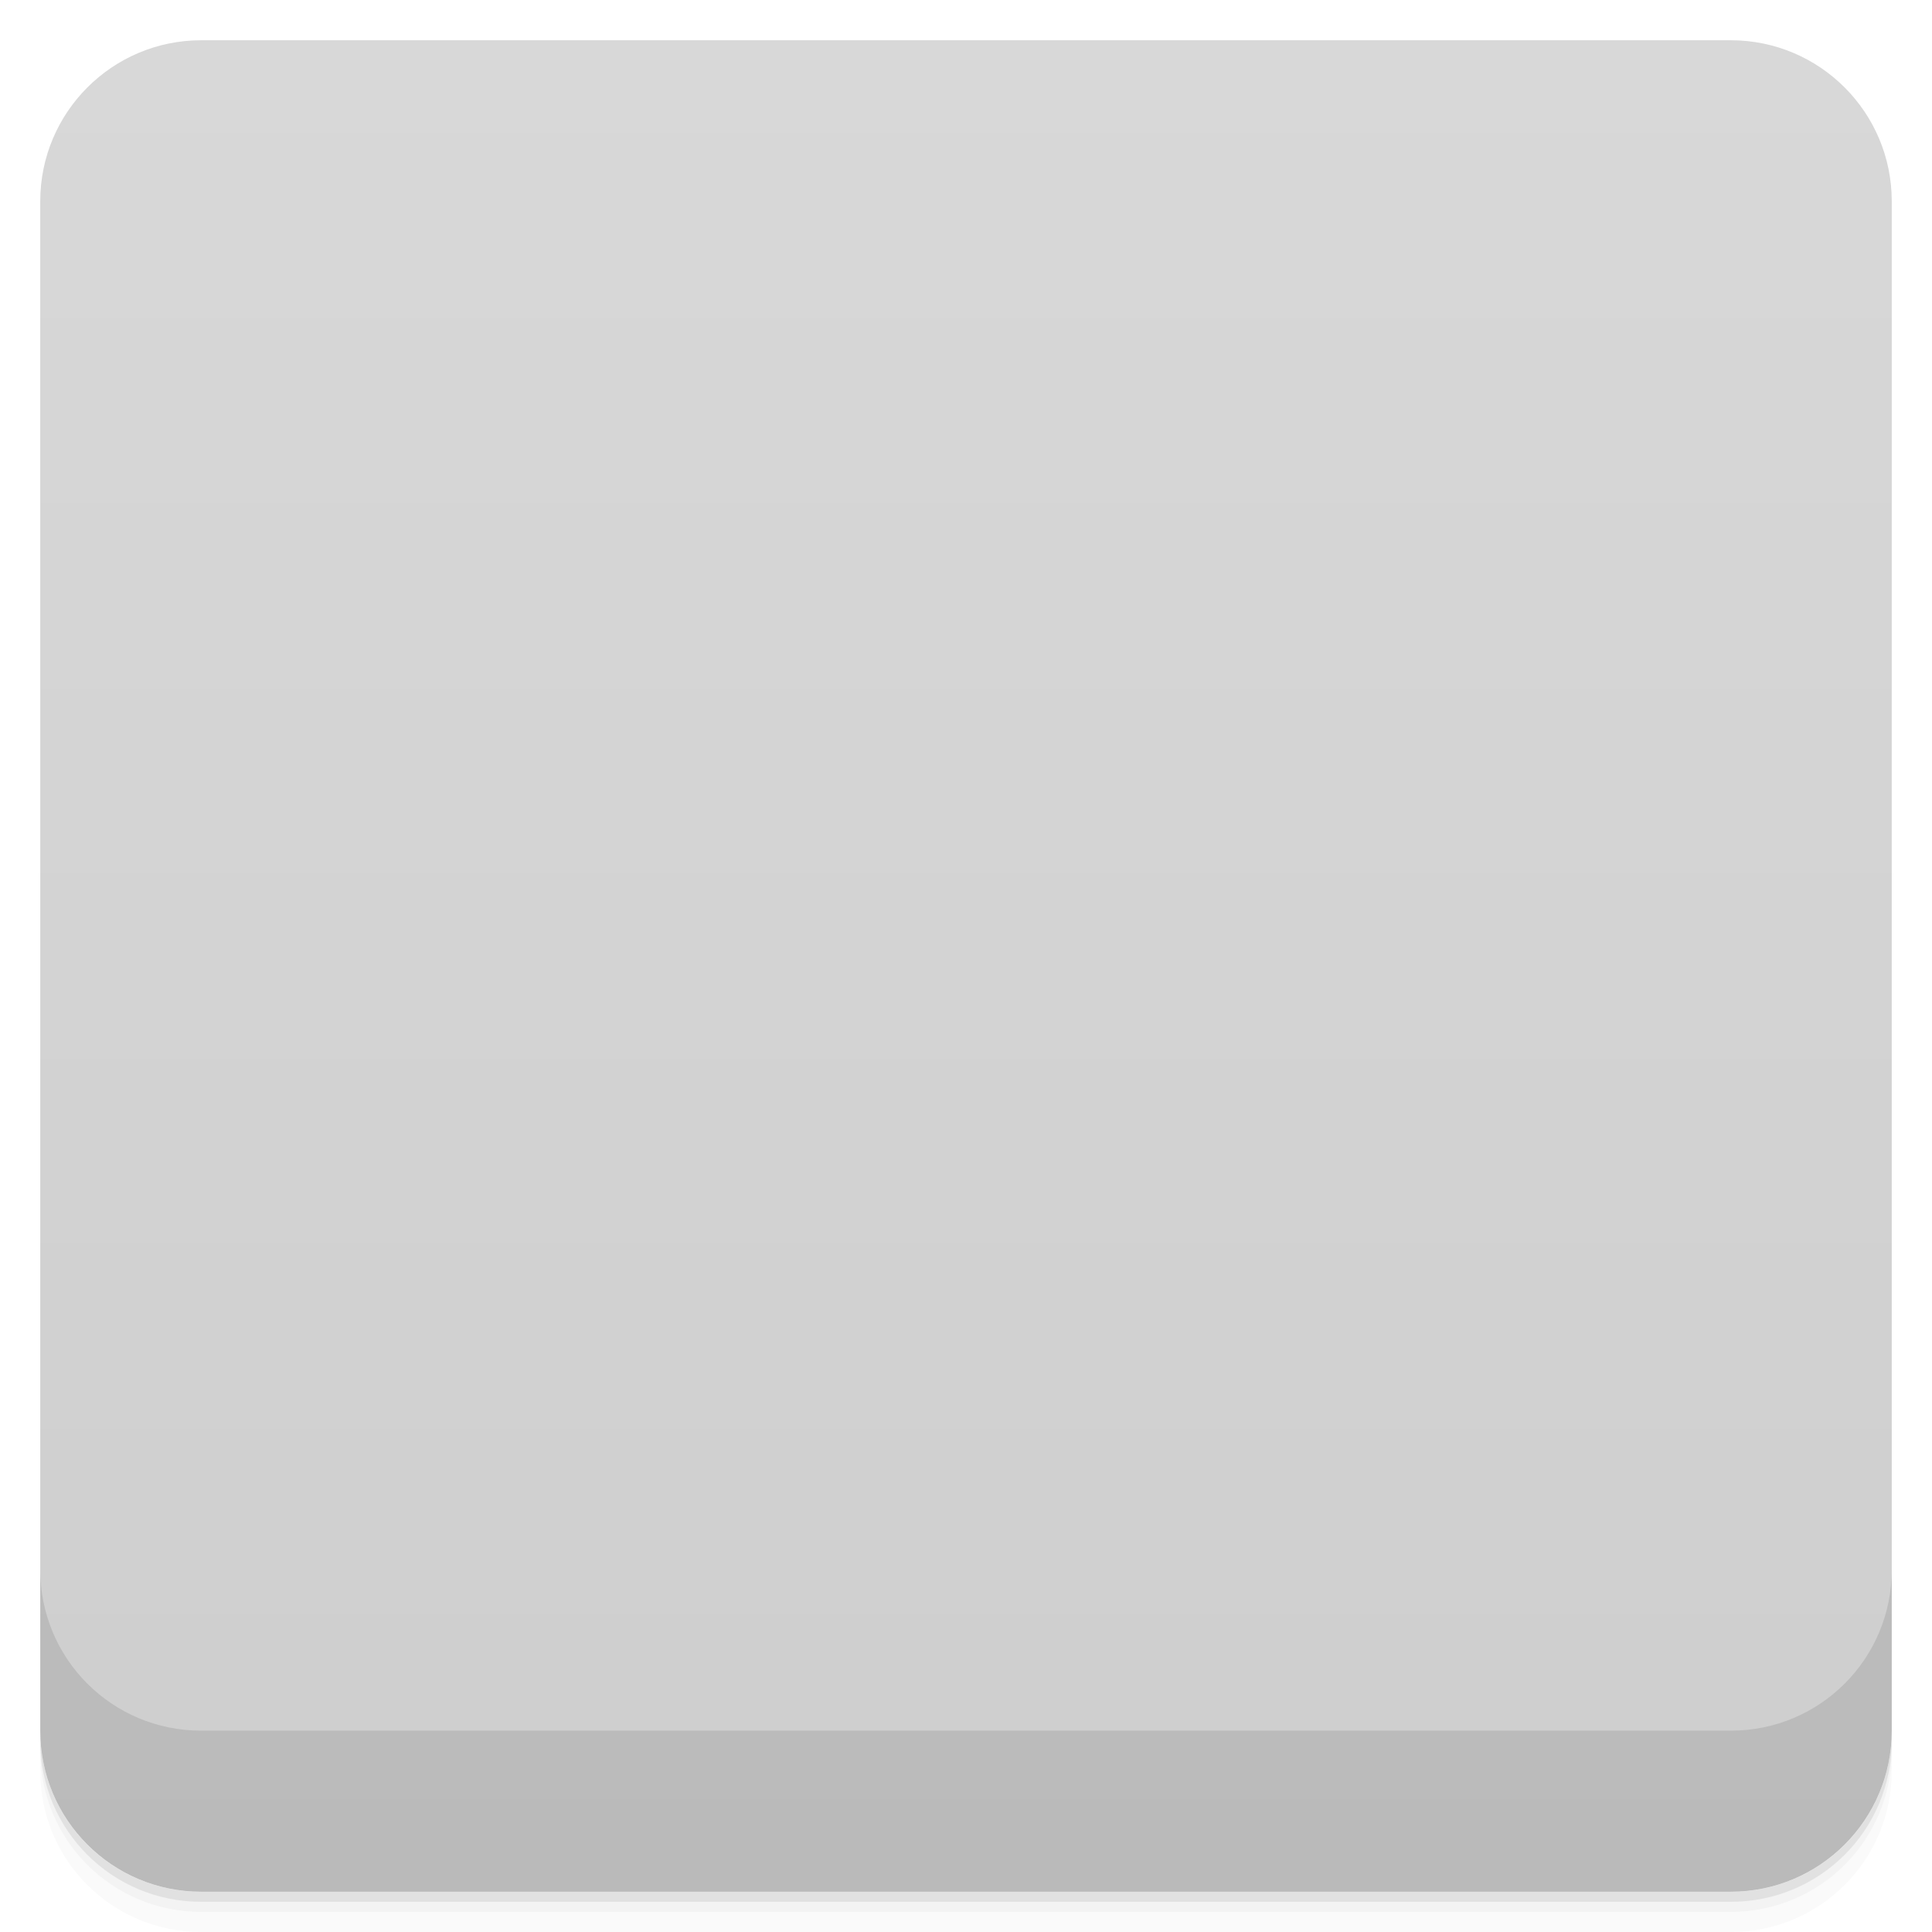
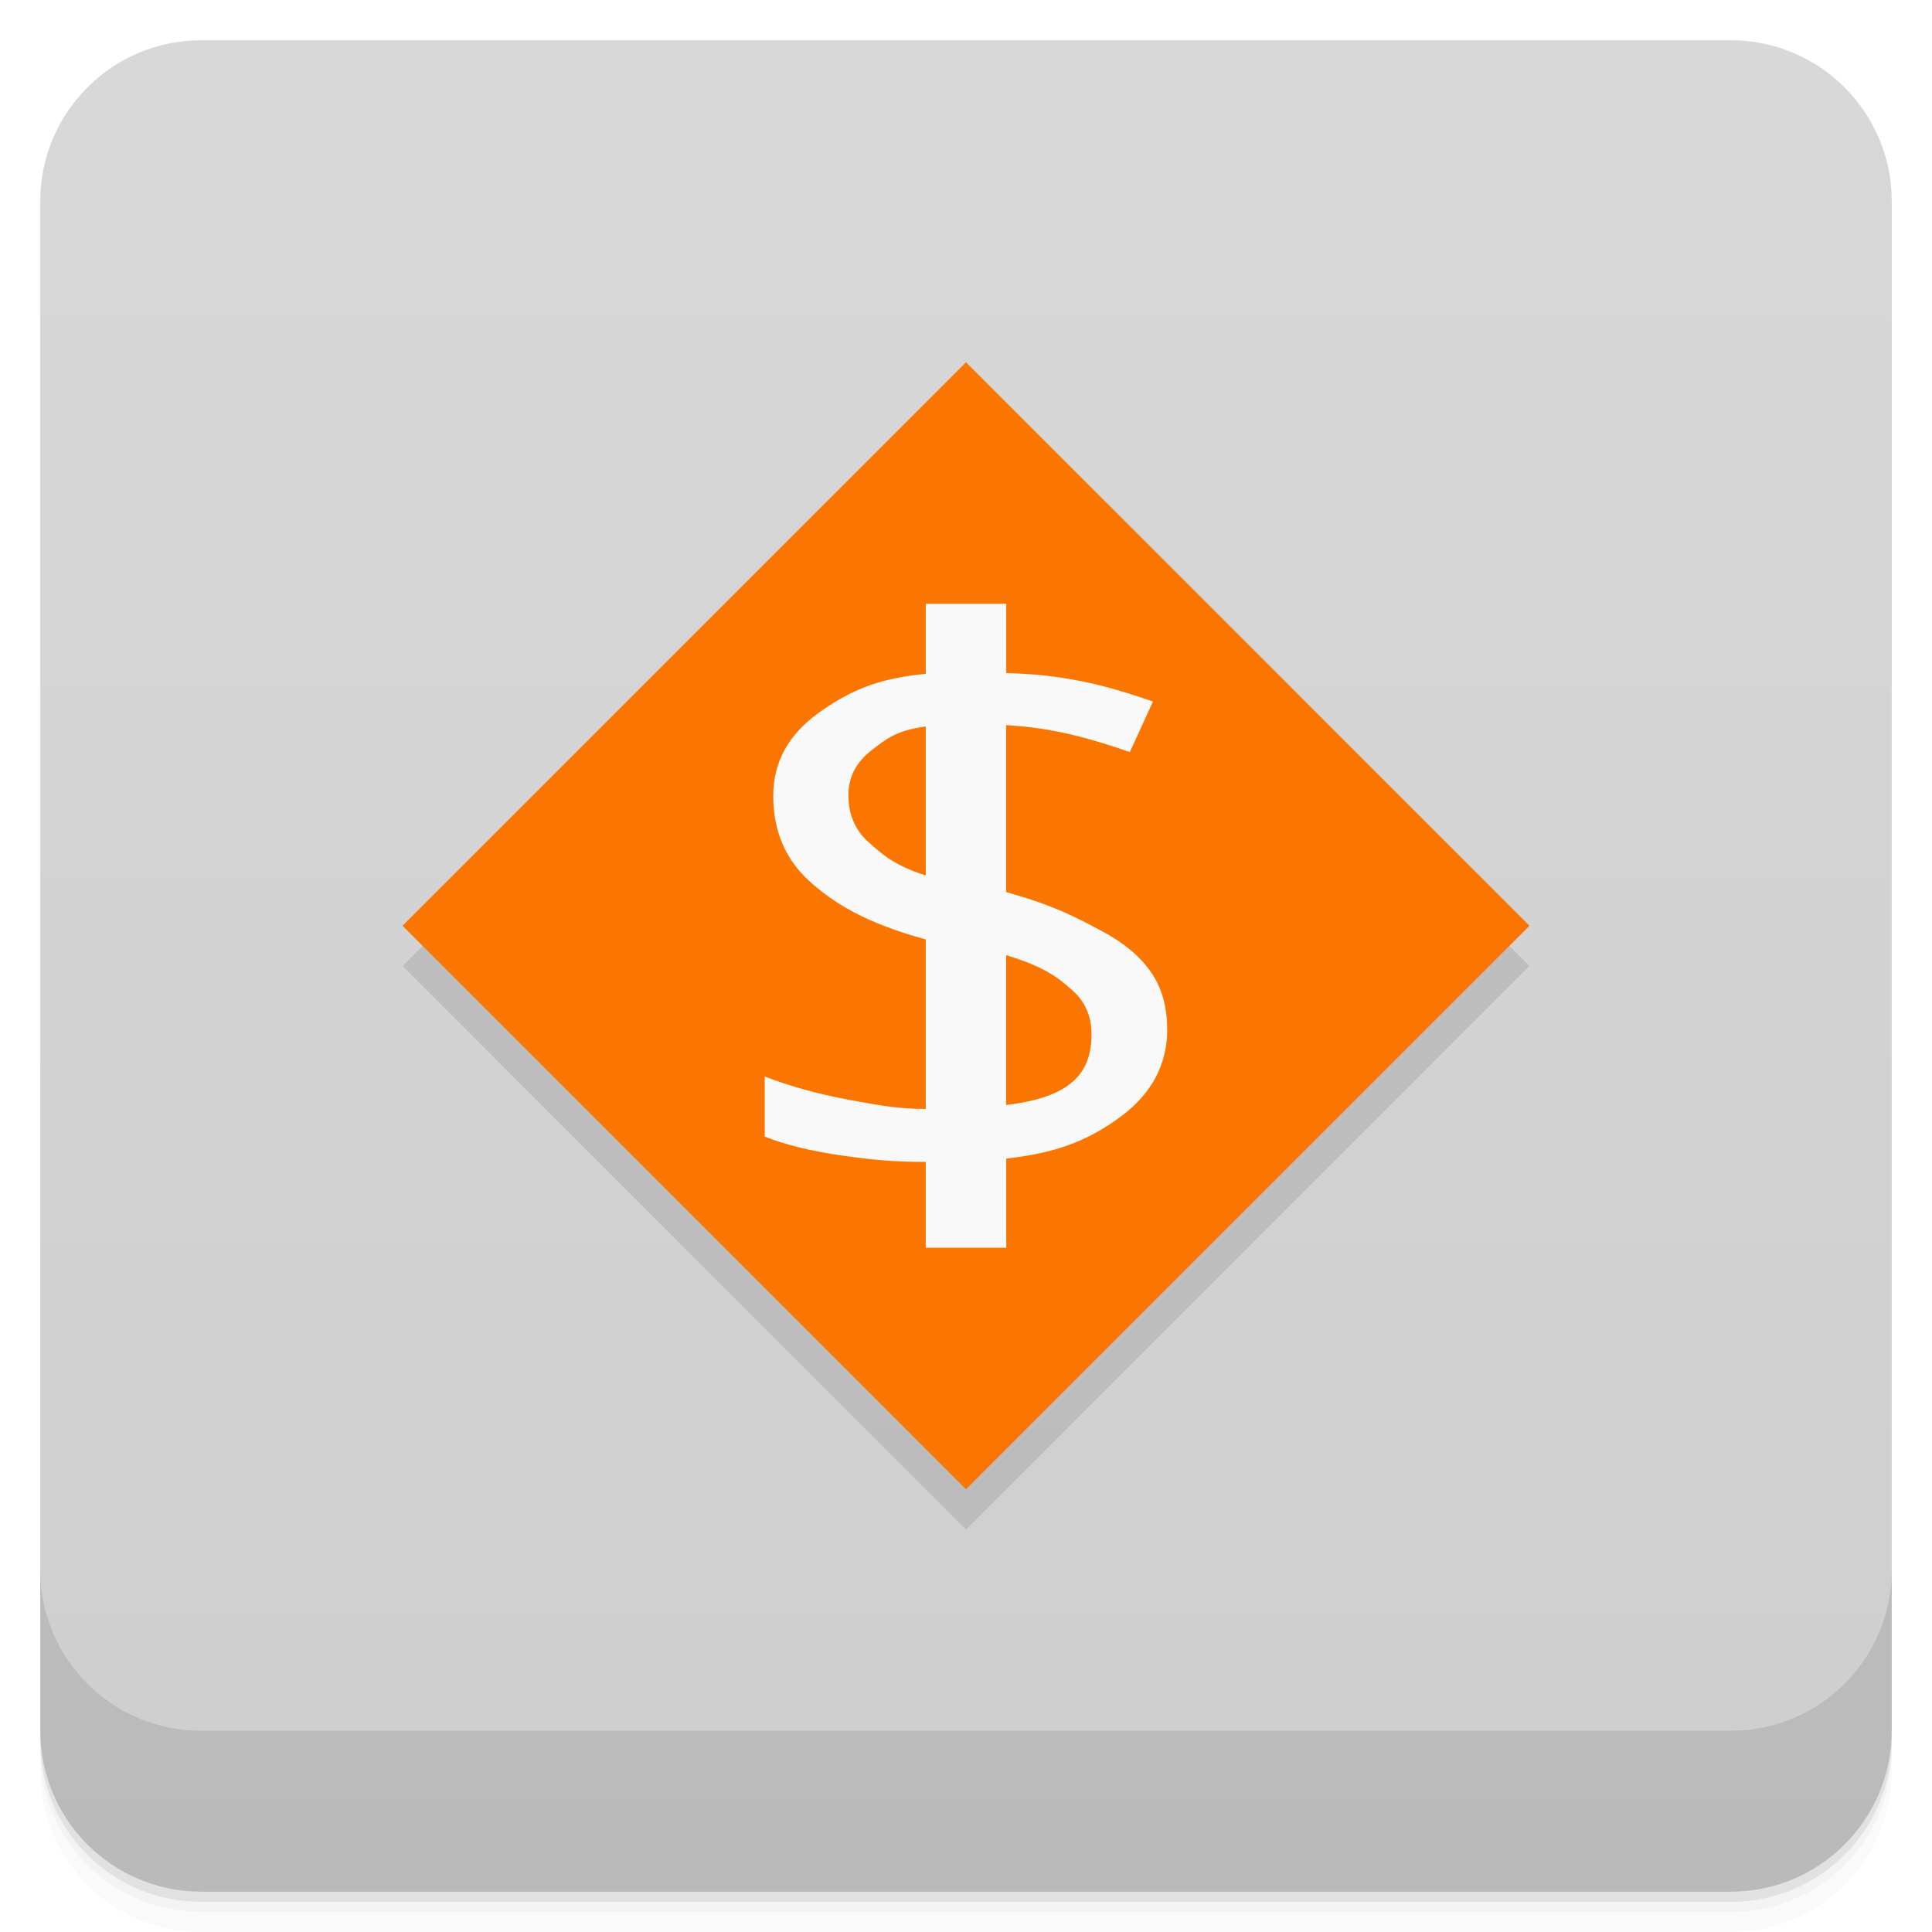
- <svg viewBox="0 0 48 48">
+ <svg xmlns="http://www.w3.org/2000/svg" version="1.1" viewBox="0 0 48 48">
  <defs>
-     <linearGradient id="linearGradient3764" x1="1" x2="47" gradientUnits="userSpaceOnUse" gradientTransform="translate(-48,0.00221467)">
-       <stop stop-color="#cecece" stop-opacity="1" />
-       <stop offset="1" stop-color="#d8d8d8" stop-opacity="1" />
+     <linearGradient id="bg" x2="0" y1="1" y2="47" gradientUnits="userSpaceOnUse">
+       <stop style="stop-color:#d8d8d8" offset="0" />
+       <stop style="stop-color:#cecece" offset="1" />
    </linearGradient>
-     <clipPath id="clipPath-177603745">
-       <g transform="translate(0,-1004.362)">
-         <rect rx="4" y="1005.36" x="1" height="46" width="46" fill="#1890d0" />
-       </g>
-     </clipPath>
-     <clipPath id="clipPath-190832996">
-       <g transform="translate(0,-1004.362)">
-         <rect rx="4" y="1005.36" x="1" height="46" width="46" fill="#1890d0" />
-       </g>
-     </clipPath>
  </defs>
-   <g>
-     <path d="m 1 43 l 0 0.25 c 0 2.216 1.784 4 4 4 l 38 0 c 2.216 0 4 -1.784 4 -4 l 0 -0.25 c 0 2.216 -1.784 4 -4 4 l -38 0 c -2.216 0 -4 -1.784 -4 -4 z m 0 0.5 l 0 0.5 c 0 2.216 1.784 4 4 4 l 38 0 c 2.216 0 4 -1.784 4 -4 l 0 -0.5 c 0 2.216 -1.784 4 -4 4 l -38 0 c -2.216 0 -4 -1.784 -4 -4 z" opacity="0.02" />
-     <path d="m 1 43.25 l 0 0.25 c 0 2.216 1.784 4 4 4 l 38 0 c 2.216 0 4 -1.784 4 -4 l 0 -0.25 c 0 2.216 -1.784 4 -4 4 l -38 0 c -2.216 0 -4 -1.784 -4 -4 z" opacity="0.05" />
-     <path d="m 1 43 l 0 0.25 c 0 2.216 1.784 4 4 4 l 38 0 c 2.216 0 4 -1.784 4 -4 l 0 -0.25 c 0 2.216 -1.784 4 -4 4 l -38 0 c -2.216 0 -4 -1.784 -4 -4 z" opacity="0.1" />
-   </g>
-   <g>
-     <rect width="46" height="46" x="-47" y="1" rx="4" transform="matrix(0,-1,1,0,0,0)" fill="url(#linearGradient3764)" fill-opacity="1" />
-   </g>
-   <g>
-     <g clip-path="url(#clipPath-177603745)">
-       <g opacity="0.1">
-         <g>
-           <path d="M 10 24 L 24 10 L 38 24 L 24 38 Z M 10 24 " stroke="none" fill-rule="nonzero" fill-opacity="1" fill="#000" />
-           <path d="m 29 26.57 c 0 0.867 -0.379 1.586 -1.129 2.152 c -0.75 0.559 -1.523 0.914 -2.871 1.063 l 0 2.215 l -2 0 l 0 -2.133 c -0.824 0 -1.324 -0.051 -2.098 -0.16 c -0.773 -0.113 -1.406 -0.27 -1.902 -0.469 l 0 -1.492 c 0.613 0.238 1.316 0.434 2.113 0.582 c 0.801 0.148 1.23 0.223 1.887 0.223 l 0 -4.211 c -1.508 -0.414 -2.273 -0.895 -2.883 -1.441 c -0.605 -0.547 -0.906 -1.258 -0.906 -2.125 c 0 -0.832 0.375 -1.52 1.117 -2.055 c 0.75 -0.535 1.441 -0.863 2.672 -0.977 l 0 -1.742 l 2 0 l 0 1.723 c 1.355 0.031 2.387 0.266 3.645 0.707 l -0.574 1.254 c -1.098 -0.375 -1.938 -0.602 -3.074 -0.668 l 0 4.148 c 1.156 0.32 1.746 0.629 2.32 0.938 c 0.574 0.297 0.996 0.645 1.27 1.039 c 0.277 0.391 0.41 0.863 0.41 1.426 m -1.879 0.125 c 0 -0.457 -0.168 -0.828 -0.5 -1.109 c -0.32 -0.289 -0.68 -0.57 -1.621 -0.852 l 0 3.723 c 1.602 -0.191 2.121 -0.781 2.121 -1.762 m -6.04 -5.941 c 0 0.484 0.168 0.875 0.496 1.168 c 0.332 0.293 0.613 0.57 1.426 0.832 l 0 -3.703 c -0.727 0.102 -0.98 0.305 -1.359 0.602 c -0.375 0.297 -0.563 0.66 -0.563 1.105" stroke="none" fill-rule="nonzero" fill-opacity="1" fill="#000" />
-         </g>
-       </g>
-     </g>
-   </g>
-   <g>
-     <g clip-path="url(#clipPath-190832996)">
-       <g transform="translate(0,-1)">
-         <g>
-           <path d="M 10 24 L 24 10 L 38 24 L 24 38 Z M 10 24 " fill="#fb7600" stroke="none" fill-rule="nonzero" fill-opacity="1" />
-           <path d="m 29 26.57 c 0 0.867 -0.379 1.586 -1.129 2.152 c -0.75 0.559 -1.523 0.914 -2.871 1.063 l 0 2.215 l -2 0 l 0 -2.133 c -0.824 0 -1.324 -0.051 -2.098 -0.16 c -0.773 -0.113 -1.406 -0.27 -1.902 -0.469 l 0 -1.492 c 0.613 0.238 1.316 0.434 2.113 0.582 c 0.801 0.148 1.23 0.223 1.887 0.223 l 0 -4.211 c -1.508 -0.414 -2.273 -0.895 -2.883 -1.441 c -0.605 -0.547 -0.906 -1.258 -0.906 -2.125 c 0 -0.832 0.375 -1.52 1.117 -2.055 c 0.75 -0.535 1.441 -0.863 2.672 -0.977 l 0 -1.742 l 2 0 l 0 1.723 c 1.355 0.031 2.387 0.266 3.645 0.707 l -0.574 1.254 c -1.098 -0.375 -1.938 -0.602 -3.074 -0.668 l 0 4.148 c 1.156 0.32 1.746 0.629 2.32 0.938 c 0.574 0.297 0.996 0.645 1.27 1.039 c 0.277 0.391 0.41 0.863 0.41 1.426 m -1.879 0.125 c 0 -0.457 -0.168 -0.828 -0.5 -1.109 c -0.32 -0.289 -0.68 -0.57 -1.621 -0.852 l 0 3.723 c 1.602 -0.191 2.121 -0.781 2.121 -1.762 m -6.04 -5.941 c 0 0.484 0.168 0.875 0.496 1.168 c 0.332 0.293 0.613 0.57 1.426 0.832 l 0 -3.703 c -0.727 0.102 -0.98 0.305 -1.359 0.602 c -0.375 0.297 -0.563 0.66 -0.563 1.105" fill="#f9f9f9" stroke="none" fill-rule="nonzero" fill-opacity="1" />
-         </g>
-       </g>
-     </g>
-   </g>
-   <g>
-     <g transform="translate(0,-1004.362)">
-       <path d="m 1 1043.36 0 4 c 0 2.216 1.784 4 4 4 l 38 0 c 2.216 0 4 -1.784 4 -4 l 0 -4 c 0 2.216 -1.784 4 -4 4 l -38 0 c -2.216 0 -4 -1.784 -4 -4 z" opacity="0.1" />
-     </g>
-   </g>
+   <path d="m1 43v0.25c0 2.216 1.784 4 4 4h38c2.216 0 4-1.784 4-4v-0.25c0 2.216-1.784 4-4 4h-38c-2.216 0-4-1.784-4-4zm0 0.5v0.5c0 2.216 1.784 4 4 4h38c2.216 0 4-1.784 4-4v-0.5c0 2.216-1.784 4-4 4h-38c-2.216 0-4-1.784-4-4z" style="opacity:.02" />
+   <path d="m1 43.25v0.25c0 2.216 1.784 4 4 4h38c2.216 0 4-1.784 4-4v-0.25c0 2.216-1.784 4-4 4h-38c-2.216 0-4-1.784-4-4z" style="opacity:.05" />
+   <path d="m1 43v0.25c0 2.216 1.784 4 4 4h38c2.216 0 4-1.784 4-4v-0.25c0 2.216-1.784 4-4 4h-38c-2.216 0-4-1.784-4-4z" style="opacity:.1" />
+   <rect x="1" y="1" width="46" height="46" rx="4" style="fill:url(#bg)" />
+   <path d="m1 39v4c0 2.216 1.784 4 4 4h38c2.216 0 4-1.784 4-4v-4c0 2.216-1.784 4-4 4h-38c-2.216 0-4-1.784-4-4z" style="opacity:.1" />
+   <path d="m10 24 14-14 14 14-14 14z" style="opacity:.1" />
+   <path d="m24 9-14 14 14 14 14-14z" style="fill:#fb7600" />
+   <path d="m29 25.57c0 0.867-0.379 1.586-1.129 2.152-0.75 0.559-1.523 0.914-2.871 1.063v2.215h-2v-2.133c-0.824 0-1.324-0.051-2.098-0.16-0.773-0.113-1.406-0.27-1.902-0.469v-1.492c0.613 0.238 1.316 0.434 2.113 0.582 0.801 0.148 1.23 0.223 1.887 0.223v-4.211c-1.508-0.414-2.273-0.895-2.883-1.441-0.605-0.547-0.906-1.258-0.906-2.125 0-0.832 0.375-1.52 1.117-2.055 0.75-0.535 1.441-0.863 2.672-0.977v-1.742h2v1.723c1.355 0.031 2.387 0.266 3.645 0.707l-0.574 1.254c-1.098-0.375-1.938-0.602-3.074-0.668v4.148c1.156 0.32 1.746 0.629 2.32 0.938 0.574 0.297 0.996 0.645 1.27 1.039 0.277 0.391 0.41 0.863 0.41 1.426m-1.879 0.125c0-0.457-0.168-0.828-0.5-1.109-0.32-0.289-0.68-0.57-1.621-0.852v3.723c1.602-0.191 2.121-0.781 2.121-1.762m-6.04-5.941c0 0.484 0.168 0.875 0.496 1.168 0.332 0.293 0.613 0.57 1.426 0.832v-3.703c-0.727 0.102-0.98 0.305-1.359 0.602-0.375 0.297-0.563 0.66-0.563 1.105" style="fill:#f9f9f9" />
</svg>
